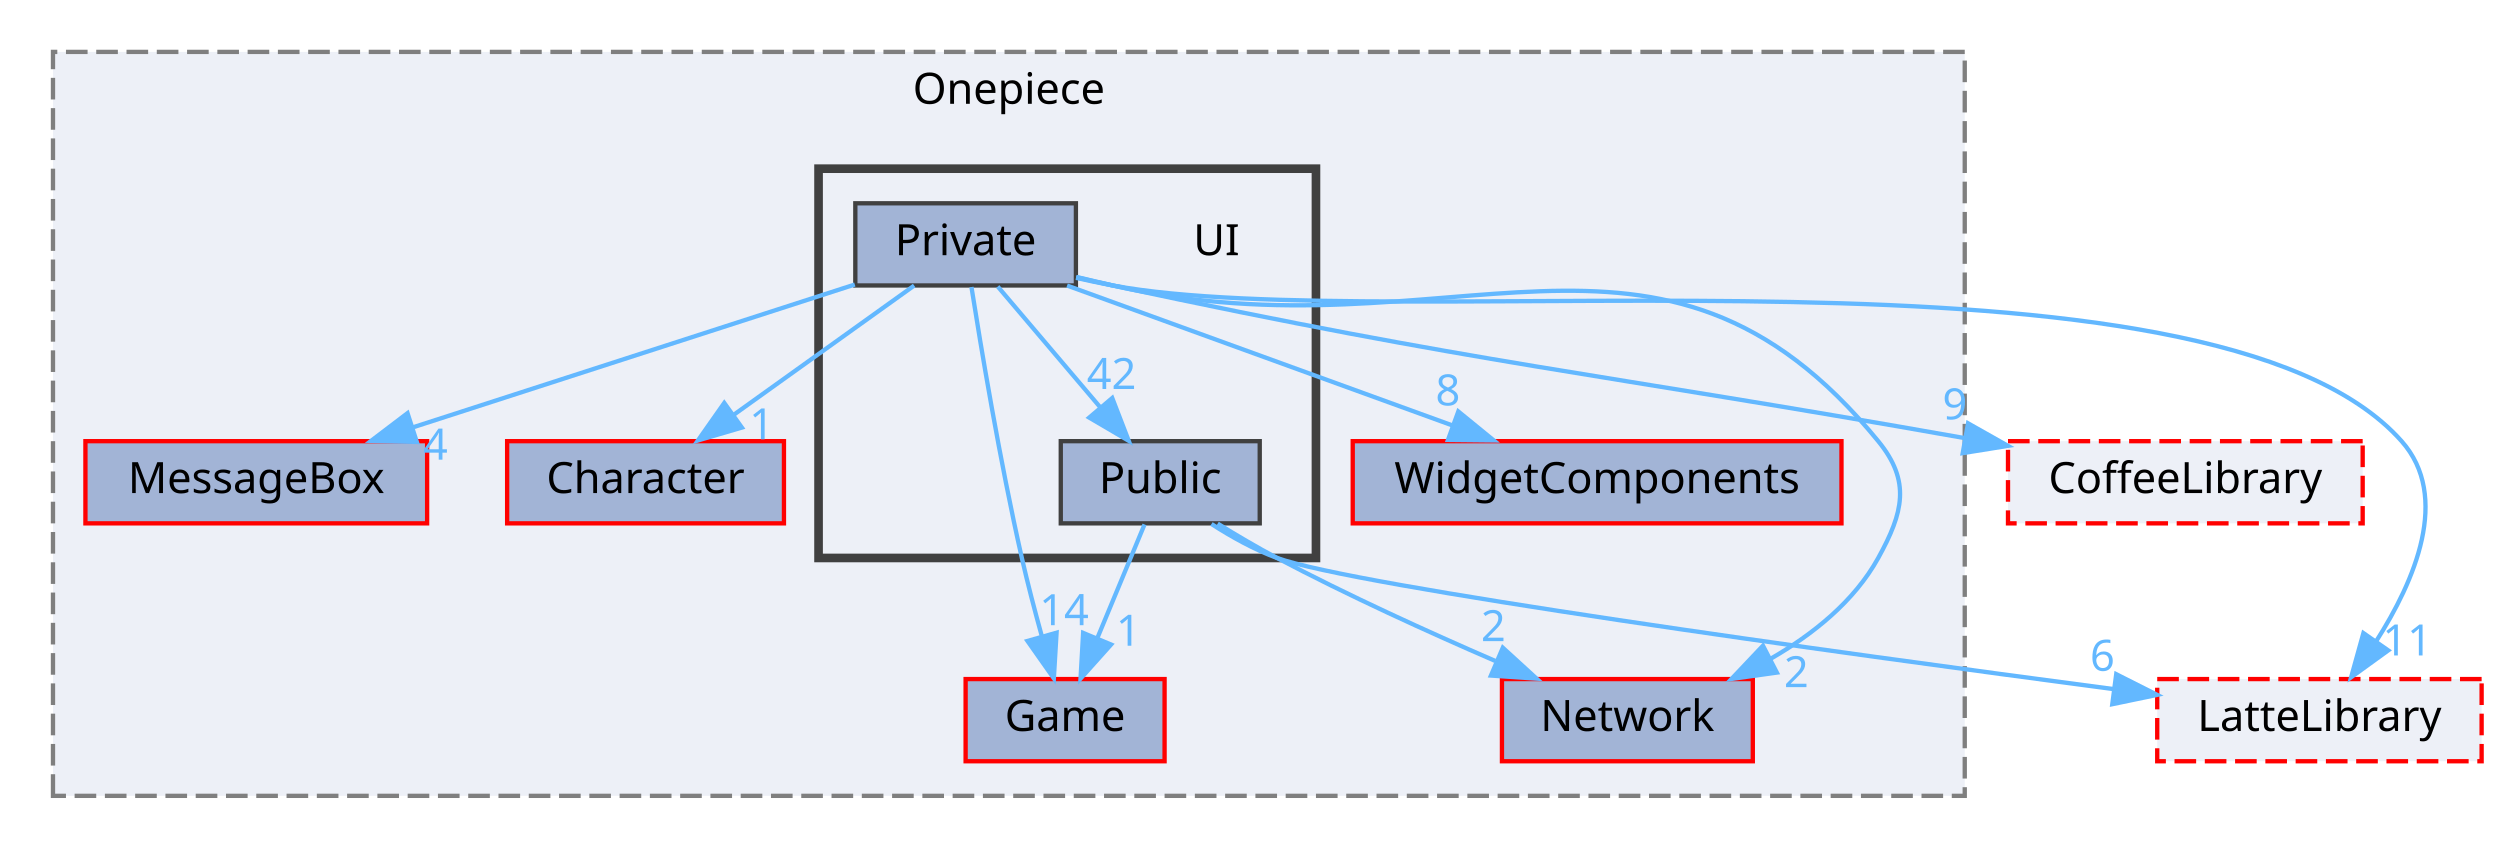
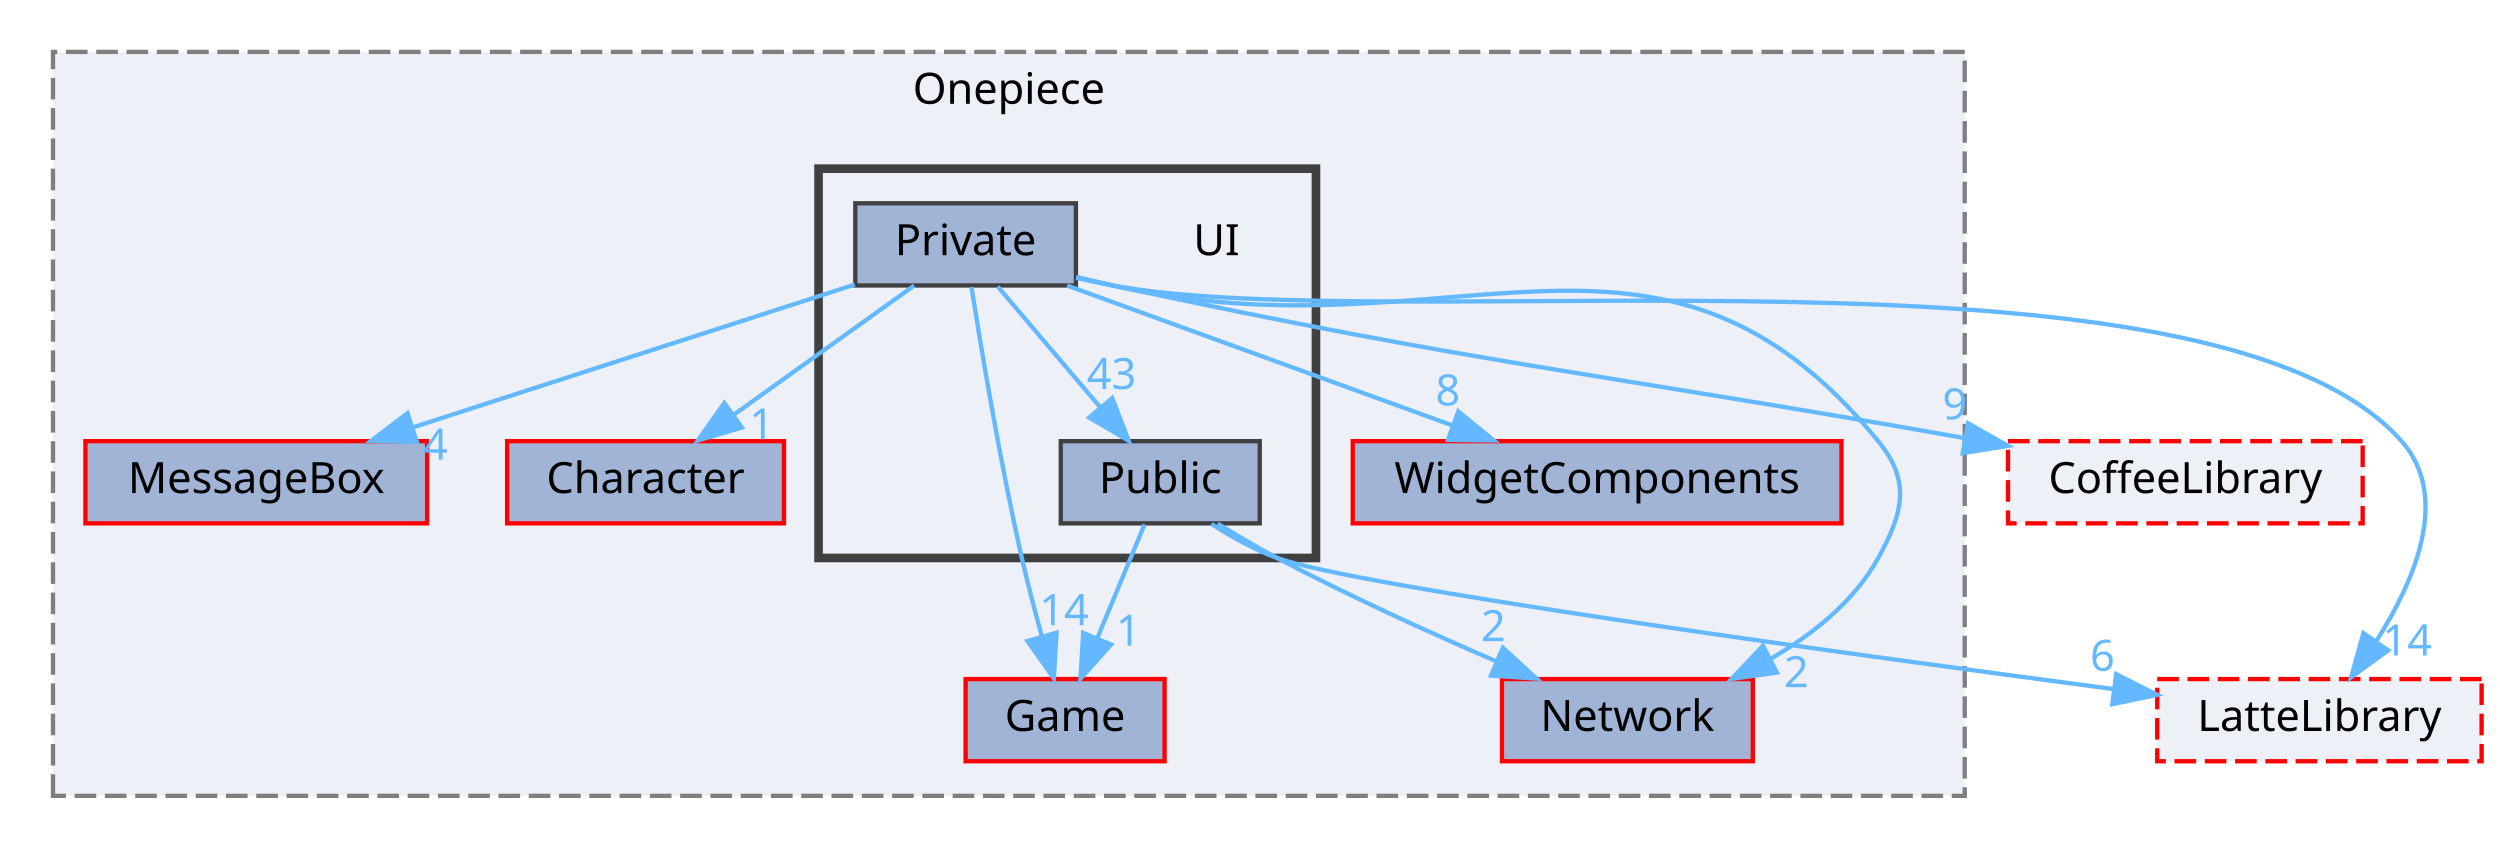
<svg xmlns="http://www.w3.org/2000/svg" xmlns:xlink="http://www.w3.org/1999/xlink" width="578pt" height="196pt" viewBox="0.00 0.00 577.50 196.00">
  <g id="graph0" class="graph" transform="scale(1 1) rotate(0) translate(4 192)">
    <g id="clust1" class="cluster">
      <g id="a_clust1">
        <a xlink:href="dir_86991fbdc3ffccad5ecdd4bba46f6ea3.html" target="_top" xlink:title="Onepiece">
          <polygon fill="#edf0f7" stroke="#7f7f7f" stroke-dasharray="5,2" points="8,-8 8,-180 450,-180 450,-8 8,-8" />
          <text text-anchor="middle" x="229" y="-168" font-family="Malgun Gothic" font-size="10.00">Onepiece</text>
        </a>
      </g>
    </g>
    <g id="clust2" class="cluster">
      <g id="a_clust2">
        <a xlink:href="dir_55b064ed9f704d76d3805f2fda876350.html" target="_top">
          <polygon fill="#edf0f7" stroke="#404040" stroke-width="2" points="185,-63 185,-153 300,-153 300,-63 185,-63" />
        </a>
      </g>
    </g>
    <g id="node1" class="node">
      <g id="a_node1">
        <a xlink:href="dir_47ae9c23f27029060c39af29b069b73d.html" target="_top" xlink:title="MessageBox">
          <polygon fill="#a2b4d6" stroke="red" points="94.5,-90 15.5,-90 15.5,-71 94.5,-71 94.5,-90" />
          <text text-anchor="middle" x="55" y="-78" font-family="Malgun Gothic" font-size="10.00">MessageBox</text>
        </a>
      </g>
    </g>
    <g id="node2" class="node">
      <g id="a_node2">
        <a xlink:href="dir_71a9f6b769ee24fe8598c19ea2d70480.html" target="_top" xlink:title="Character">
          <polygon fill="#a2b4d6" stroke="red" points="177,-90 113,-90 113,-71 177,-71 177,-90" />
          <text text-anchor="middle" x="145" y="-78" font-family="Malgun Gothic" font-size="10.00">Character</text>
        </a>
      </g>
    </g>
    <g id="node3" class="node">
      <g id="a_node3">
        <a xlink:href="dir_7fb5e64dcba5cad56d11a2ce531d1e7a.html" target="_top" xlink:title="Game">
          <polygon fill="#a2b4d6" stroke="red" points="265,-35 219,-35 219,-16 265,-16 265,-35" />
          <text text-anchor="middle" x="242" y="-23" font-family="Malgun Gothic" font-size="10.00">Game</text>
        </a>
      </g>
    </g>
    <g id="node4" class="node">
      <g id="a_node4">
        <a xlink:href="dir_b6750dbdff08df84555f1c91e851278f.html" target="_top" xlink:title="WidgetComponents">
          <polygon fill="#a2b4d6" stroke="red" points="421.5,-90 308.5,-90 308.5,-71 421.5,-71 421.5,-90" />
          <text text-anchor="middle" x="365" y="-78" font-family="Malgun Gothic" font-size="10.00">WidgetComponents</text>
        </a>
      </g>
    </g>
    <g id="node5" class="node">
      <g id="a_node5">
        <a xlink:href="dir_db6231b890a14ef22abfc7e4cac87d3d.html" target="_top" xlink:title="Network">
          <polygon fill="#a2b4d6" stroke="red" points="401,-35 343,-35 343,-16 401,-16 401,-35" />
          <text text-anchor="middle" x="372" y="-23" font-family="Malgun Gothic" font-size="10.00">Network</text>
        </a>
      </g>
    </g>
    <g id="node6" class="node">
      <text text-anchor="middle" x="277" y="-133" font-family="Malgun Gothic" font-size="10.00">UI</text>
    </g>
    <g id="node7" class="node">
      <g id="a_node7">
        <a xlink:href="dir_550f083bbe519bd985f450628c1369b6.html" target="_top" xlink:title="Private">
          <polygon fill="#a2b4d6" stroke="#404040" points="244.5,-145 193.5,-145 193.5,-126 244.5,-126 244.5,-145" />
          <text text-anchor="middle" x="219" y="-133" font-family="Malgun Gothic" font-size="10.00">Private</text>
        </a>
      </g>
    </g>
    <g id="edge3" class="edge">
      <g id="a_edge3">
        <a xlink:href="dir_000027_000011.html" target="_top">
          <path fill="none" stroke="#63b8ff" d="M193.38,-126.22C165.9,-117.34 122.06,-103.17 91.09,-93.16" />
          <polygon fill="#63b8ff" stroke="#63b8ff" points="92.12,-89.82 81.53,-90.07 89.97,-96.48 92.12,-89.82" />
        </a>
      </g>
      <g id="a_edge3-headlabel">
        <a xlink:href="dir_000027_000011.html" target="_top" xlink:title="4">
          <text text-anchor="middle" x="96.42" y="-85.72" font-family="Malgun Gothic" font-size="10.00" fill="#63b8ff">4</text>
        </a>
      </g>
    </g>
    <g id="edge4" class="edge">
      <g id="a_edge4">
        <a xlink:href="dir_000027_000002.html" target="_top">
          <path fill="none" stroke="#63b8ff" d="M207.11,-125.98C195.85,-117.92 178.71,-105.65 165.29,-96.03" />
          <polygon fill="#63b8ff" stroke="#63b8ff" points="167.27,-93.15 157.11,-90.17 163.2,-98.84 167.27,-93.15" />
        </a>
      </g>
      <g id="a_edge4-headlabel">
        <a xlink:href="dir_000027_000002.html" target="_top" xlink:title="1">
          <text text-anchor="middle" x="171.85" y="-90.43" font-family="Malgun Gothic" font-size="10.00" fill="#63b8ff">1</text>
        </a>
      </g>
    </g>
    <g id="edge5" class="edge">
      <g id="a_edge5">
        <a xlink:href="dir_000027_000007.html" target="_top">
          <path fill="none" stroke="#63b8ff" d="M220.35,-125.64C222.49,-112.08 226.91,-85.39 232,-63 233.33,-57.14 234.99,-50.82 236.57,-45.1" />
          <polygon fill="#63b8ff" stroke="#63b8ff" points="240.03,-45.72 239.4,-35.15 233.3,-43.81 240.03,-45.72" />
        </a>
      </g>
      <g id="a_edge5-headlabel">
        <a xlink:href="dir_000027_000007.html" target="_top" xlink:title="14">
          <text text-anchor="middle" x="241.77" y="-47.46" font-family="Malgun Gothic" font-size="10.00" fill="#63b8ff">14</text>
        </a>
      </g>
    </g>
    <g id="edge6" class="edge">
      <g id="a_edge6">
        <a xlink:href="dir_000027_000051.html" target="_top">
          <path fill="none" stroke="#63b8ff" d="M242.46,-125.98C266.58,-117.23 304.37,-103.51 331.6,-93.62" />
          <polygon fill="#63b8ff" stroke="#63b8ff" points="332.91,-96.87 341.12,-90.17 330.52,-90.29 332.91,-96.87" />
        </a>
      </g>
      <g id="a_edge6-headlabel">
        <a xlink:href="dir_000027_000051.html" target="_top" xlink:title="8">
          <text text-anchor="middle" x="330.5" y="-98.27" font-family="Malgun Gothic" font-size="10.00" fill="#63b8ff">8</text>
        </a>
      </g>
    </g>
    <g id="edge7" class="edge">
      <g id="a_edge7">
        <a xlink:href="dir_000027_000012.html" target="_top">
          <path fill="none" stroke="#63b8ff" d="M244.59,-127.97C247.42,-127.29 250.27,-126.62 253,-126 331.29,-108.26 379.21,-152.16 430,-90 437.59,-80.71 435.8,-73.5 430,-63 424.45,-52.95 414.85,-45.29 405.04,-39.65" />
          <polygon fill="#63b8ff" stroke="#63b8ff" points="406.56,-36.5 396.07,-35.03 403.35,-42.72 406.56,-36.5" />
        </a>
      </g>
      <g id="a_edge7-headlabel">
        <a xlink:href="dir_000027_000012.html" target="_top" xlink:title="2">
          <text text-anchor="middle" x="411.06" y="-33.13" font-family="Malgun Gothic" font-size="10.00" fill="#63b8ff">2</text>
        </a>
      </g>
    </g>
    <g id="node8" class="node">
      <g id="a_node8">
        <a xlink:href="dir_e82f2835ab4116a5eee79a37f645c6c8.html" target="_top" xlink:title="Public">
          <polygon fill="#a2b4d6" stroke="#404040" points="287,-90 241,-90 241,-71 287,-71 287,-90" />
          <text text-anchor="middle" x="264" y="-78" font-family="Malgun Gothic" font-size="10.00">Public</text>
        </a>
      </g>
    </g>
    <g id="edge8" class="edge">
      <g id="a_edge8">
        <a xlink:href="dir_000027_000044.html" target="_top">
          <path fill="none" stroke="#63b8ff" d="M226.43,-125.75C232.85,-118.18 242.31,-107.05 250.12,-97.84" />
          <polygon fill="#63b8ff" stroke="#63b8ff" points="252.9,-99.98 256.71,-90.09 247.57,-95.45 252.9,-99.98" />
        </a>
      </g>
      <g id="a_edge8-headlabel">
-         <a xlink:href="dir_000027_000044.html" target="_top" xlink:title="42">
-           <text text-anchor="middle" x="252.74" y="-102.06" font-family="Malgun Gothic" font-size="10.00" fill="#63b8ff">42</text>
+         <a xlink:href="dir_000027_000044.html" target="_top" xlink:title="43">
+           <text text-anchor="middle" x="252.74" y="-102.06" font-family="Malgun Gothic" font-size="10.00" fill="#63b8ff">43</text>
        </a>
      </g>
    </g>
    <g id="node9" class="node">
      <g id="a_node9">
        <a xlink:href="dir_2270f6753238979635db772f09123181.html" target="_top" xlink:title="CoffeeLibrary">
          <polygon fill="#edf0f7" stroke="red" stroke-dasharray="5,2" points="542,-90 460,-90 460,-71 542,-71 542,-90" />
          <text text-anchor="middle" x="501" y="-78" font-family="Malgun Gothic" font-size="10.00">CoffeeLibrary</text>
        </a>
      </g>
    </g>
    <g id="edge1" class="edge">
      <g id="a_edge1">
        <a xlink:href="dir_000027_000003.html" target="_top">
          <path fill="none" stroke="#63b8ff" d="M244.58,-127.91C247.41,-127.24 250.26,-126.59 253,-126 338.53,-107.67 362.94,-106.16 449.93,-90.72" />
          <polygon fill="#63b8ff" stroke="#63b8ff" points="450.76,-94.13 459.99,-88.92 449.53,-87.24 450.76,-94.13" />
        </a>
      </g>
      <g id="a_edge1-headlabel">
        <a xlink:href="dir_000027_000003.html" target="_top" xlink:title="9">
          <text text-anchor="middle" x="447.72" y="-95.05" font-family="Malgun Gothic" font-size="10.00" fill="#63b8ff">9</text>
        </a>
      </g>
    </g>
    <g id="node10" class="node">
      <g id="a_node10">
        <a xlink:href="dir_399370037b6f5ff6b0840148d18ec8d9.html" target="_top" xlink:title="LatteLibrary">
          <polygon fill="#edf0f7" stroke="red" stroke-dasharray="5,2" points="569.5,-35 494.5,-35 494.5,-16 569.5,-16 569.5,-35" />
          <text text-anchor="middle" x="532" y="-23" font-family="Malgun Gothic" font-size="10.00">LatteLibrary</text>
        </a>
      </g>
    </g>
    <g id="edge2" class="edge">
      <g id="a_edge2">
        <a xlink:href="dir_000027_000009.html" target="_top">
          <path fill="none" stroke="#63b8ff" d="M244.54,-127.75C247.39,-127.11 250.25,-126.51 253,-126 318.59,-113.89 506.75,-139.91 551,-90 562.4,-77.14 554.04,-57.69 545.09,-43.7" />
          <polygon fill="#63b8ff" stroke="#63b8ff" points="547.91,-41.63 539.33,-35.42 542.17,-45.63 547.91,-41.63" />
        </a>
      </g>
      <g id="a_edge2-headlabel">
-         <a xlink:href="dir_000027_000009.html" target="_top" xlink:title="11">
-           <text text-anchor="middle" x="552.3" y="-40.46" font-family="Malgun Gothic" font-size="10.00" fill="#63b8ff">11</text>
+         <a xlink:href="dir_000027_000009.html" target="_top" xlink:title="14">
+           <text text-anchor="middle" x="552.3" y="-40.46" font-family="Malgun Gothic" font-size="10.00" fill="#63b8ff">14</text>
        </a>
      </g>
    </g>
    <g id="edge10" class="edge">
      <g id="a_edge10">
        <a xlink:href="dir_000044_000007.html" target="_top">
          <path fill="none" stroke="#63b8ff" d="M260.37,-70.75C257.42,-63.65 253.17,-53.4 249.49,-44.56" />
          <polygon fill="#63b8ff" stroke="#63b8ff" points="252.63,-42.98 245.57,-35.09 246.17,-45.67 252.63,-42.98" />
        </a>
      </g>
      <g id="a_edge10-headlabel">
        <a xlink:href="dir_000044_000007.html" target="_top" xlink:title="1">
          <text text-anchor="middle" x="256.63" y="-42.71" font-family="Malgun Gothic" font-size="10.00" fill="#63b8ff">1</text>
        </a>
      </g>
    </g>
    <g id="edge11" class="edge">
      <g id="a_edge11">
        <a xlink:href="dir_000044_000012.html" target="_top">
          <path fill="none" stroke="#63b8ff" d="M277.27,-70.94C281.58,-68.28 286.43,-65.41 291,-63 307.33,-54.37 326.11,-45.83 341.47,-39.18" />
          <polygon fill="#63b8ff" stroke="#63b8ff" points="343.2,-42.25 351.02,-35.1 340.45,-35.81 343.2,-42.25" />
        </a>
      </g>
      <g id="a_edge11-headlabel">
        <a xlink:href="dir_000044_000012.html" target="_top" xlink:title="2">
          <text text-anchor="middle" x="341.01" y="-43.77" font-family="Malgun Gothic" font-size="10.00" fill="#63b8ff">2</text>
        </a>
      </g>
    </g>
    <g id="edge9" class="edge">
      <g id="a_edge9">
        <a xlink:href="dir_000044_000009.html" target="_top">
          <path fill="none" stroke="#63b8ff" d="M275.84,-70.85C280.38,-67.93 285.74,-64.92 291,-63 308.79,-56.52 419.44,-41.27 484.46,-32.67" />
          <polygon fill="#63b8ff" stroke="#63b8ff" points="485.02,-36.13 494.48,-31.35 484.11,-29.19 485.02,-36.13" />
        </a>
      </g>
      <g id="a_edge9-headlabel">
        <a xlink:href="dir_000044_000009.html" target="_top" xlink:title="6">
          <text text-anchor="middle" x="481.83" y="-36.91" font-family="Malgun Gothic" font-size="10.00" fill="#63b8ff">6</text>
        </a>
      </g>
    </g>
  </g>
</svg>
